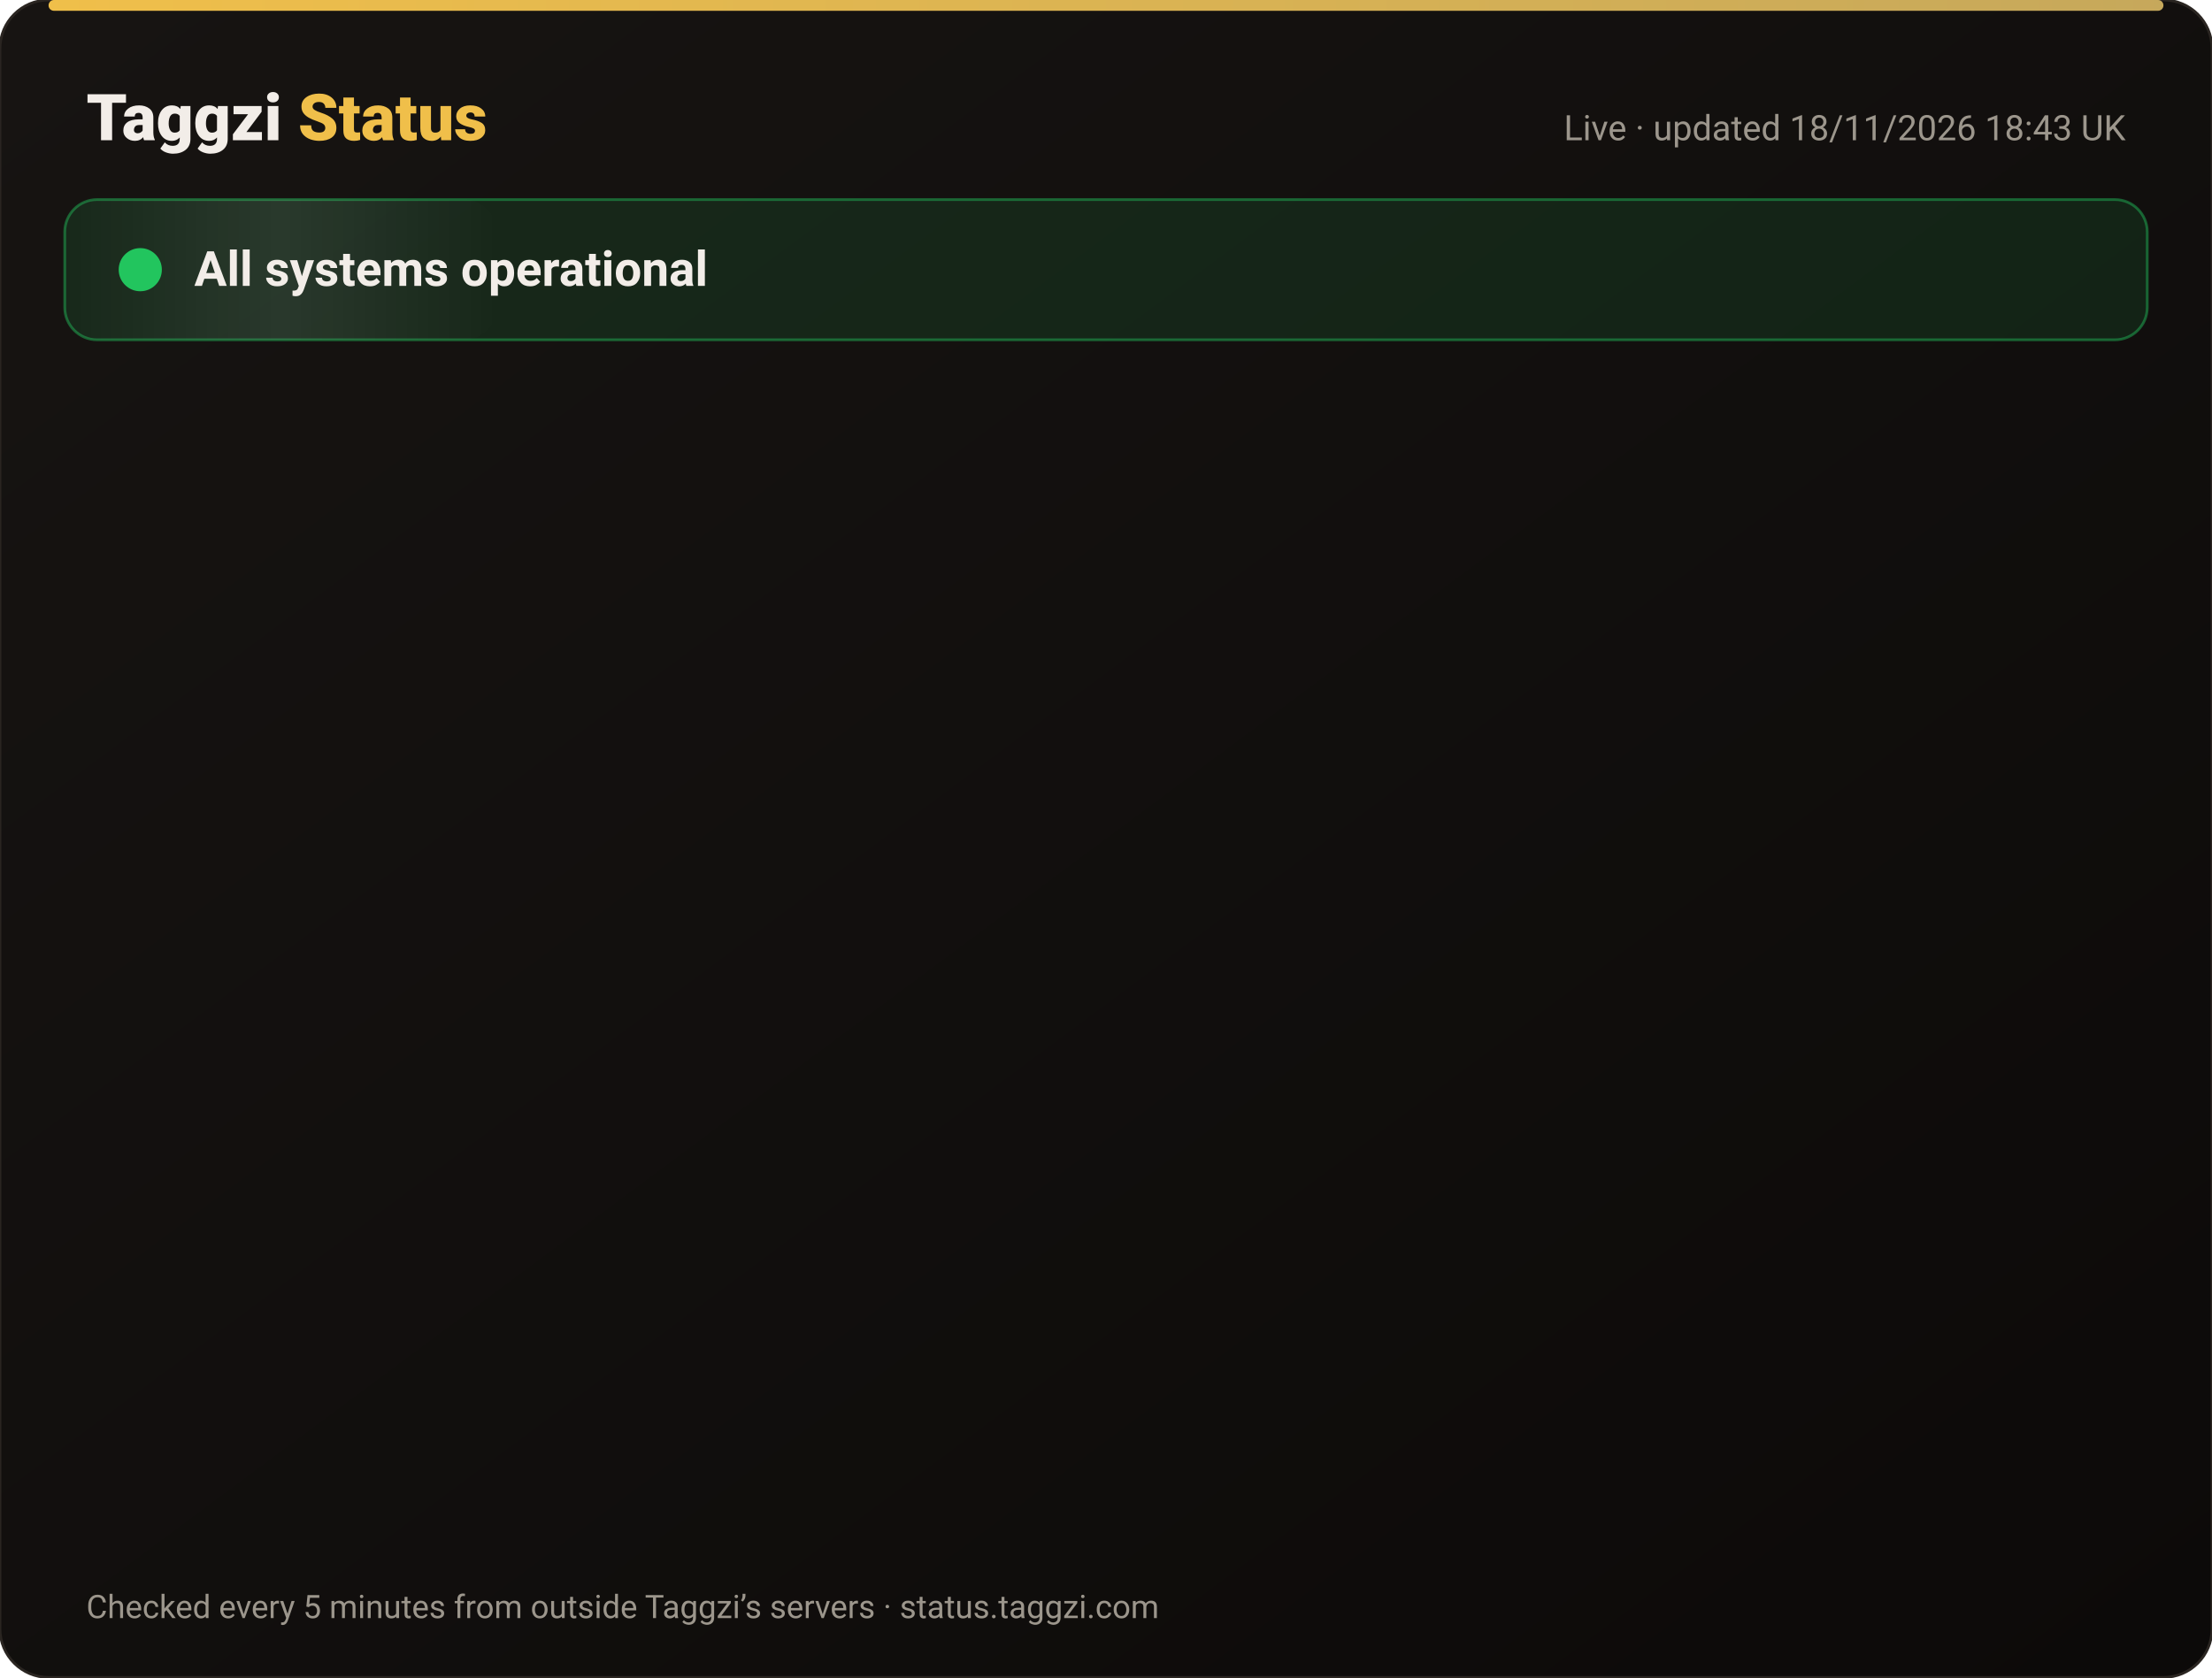
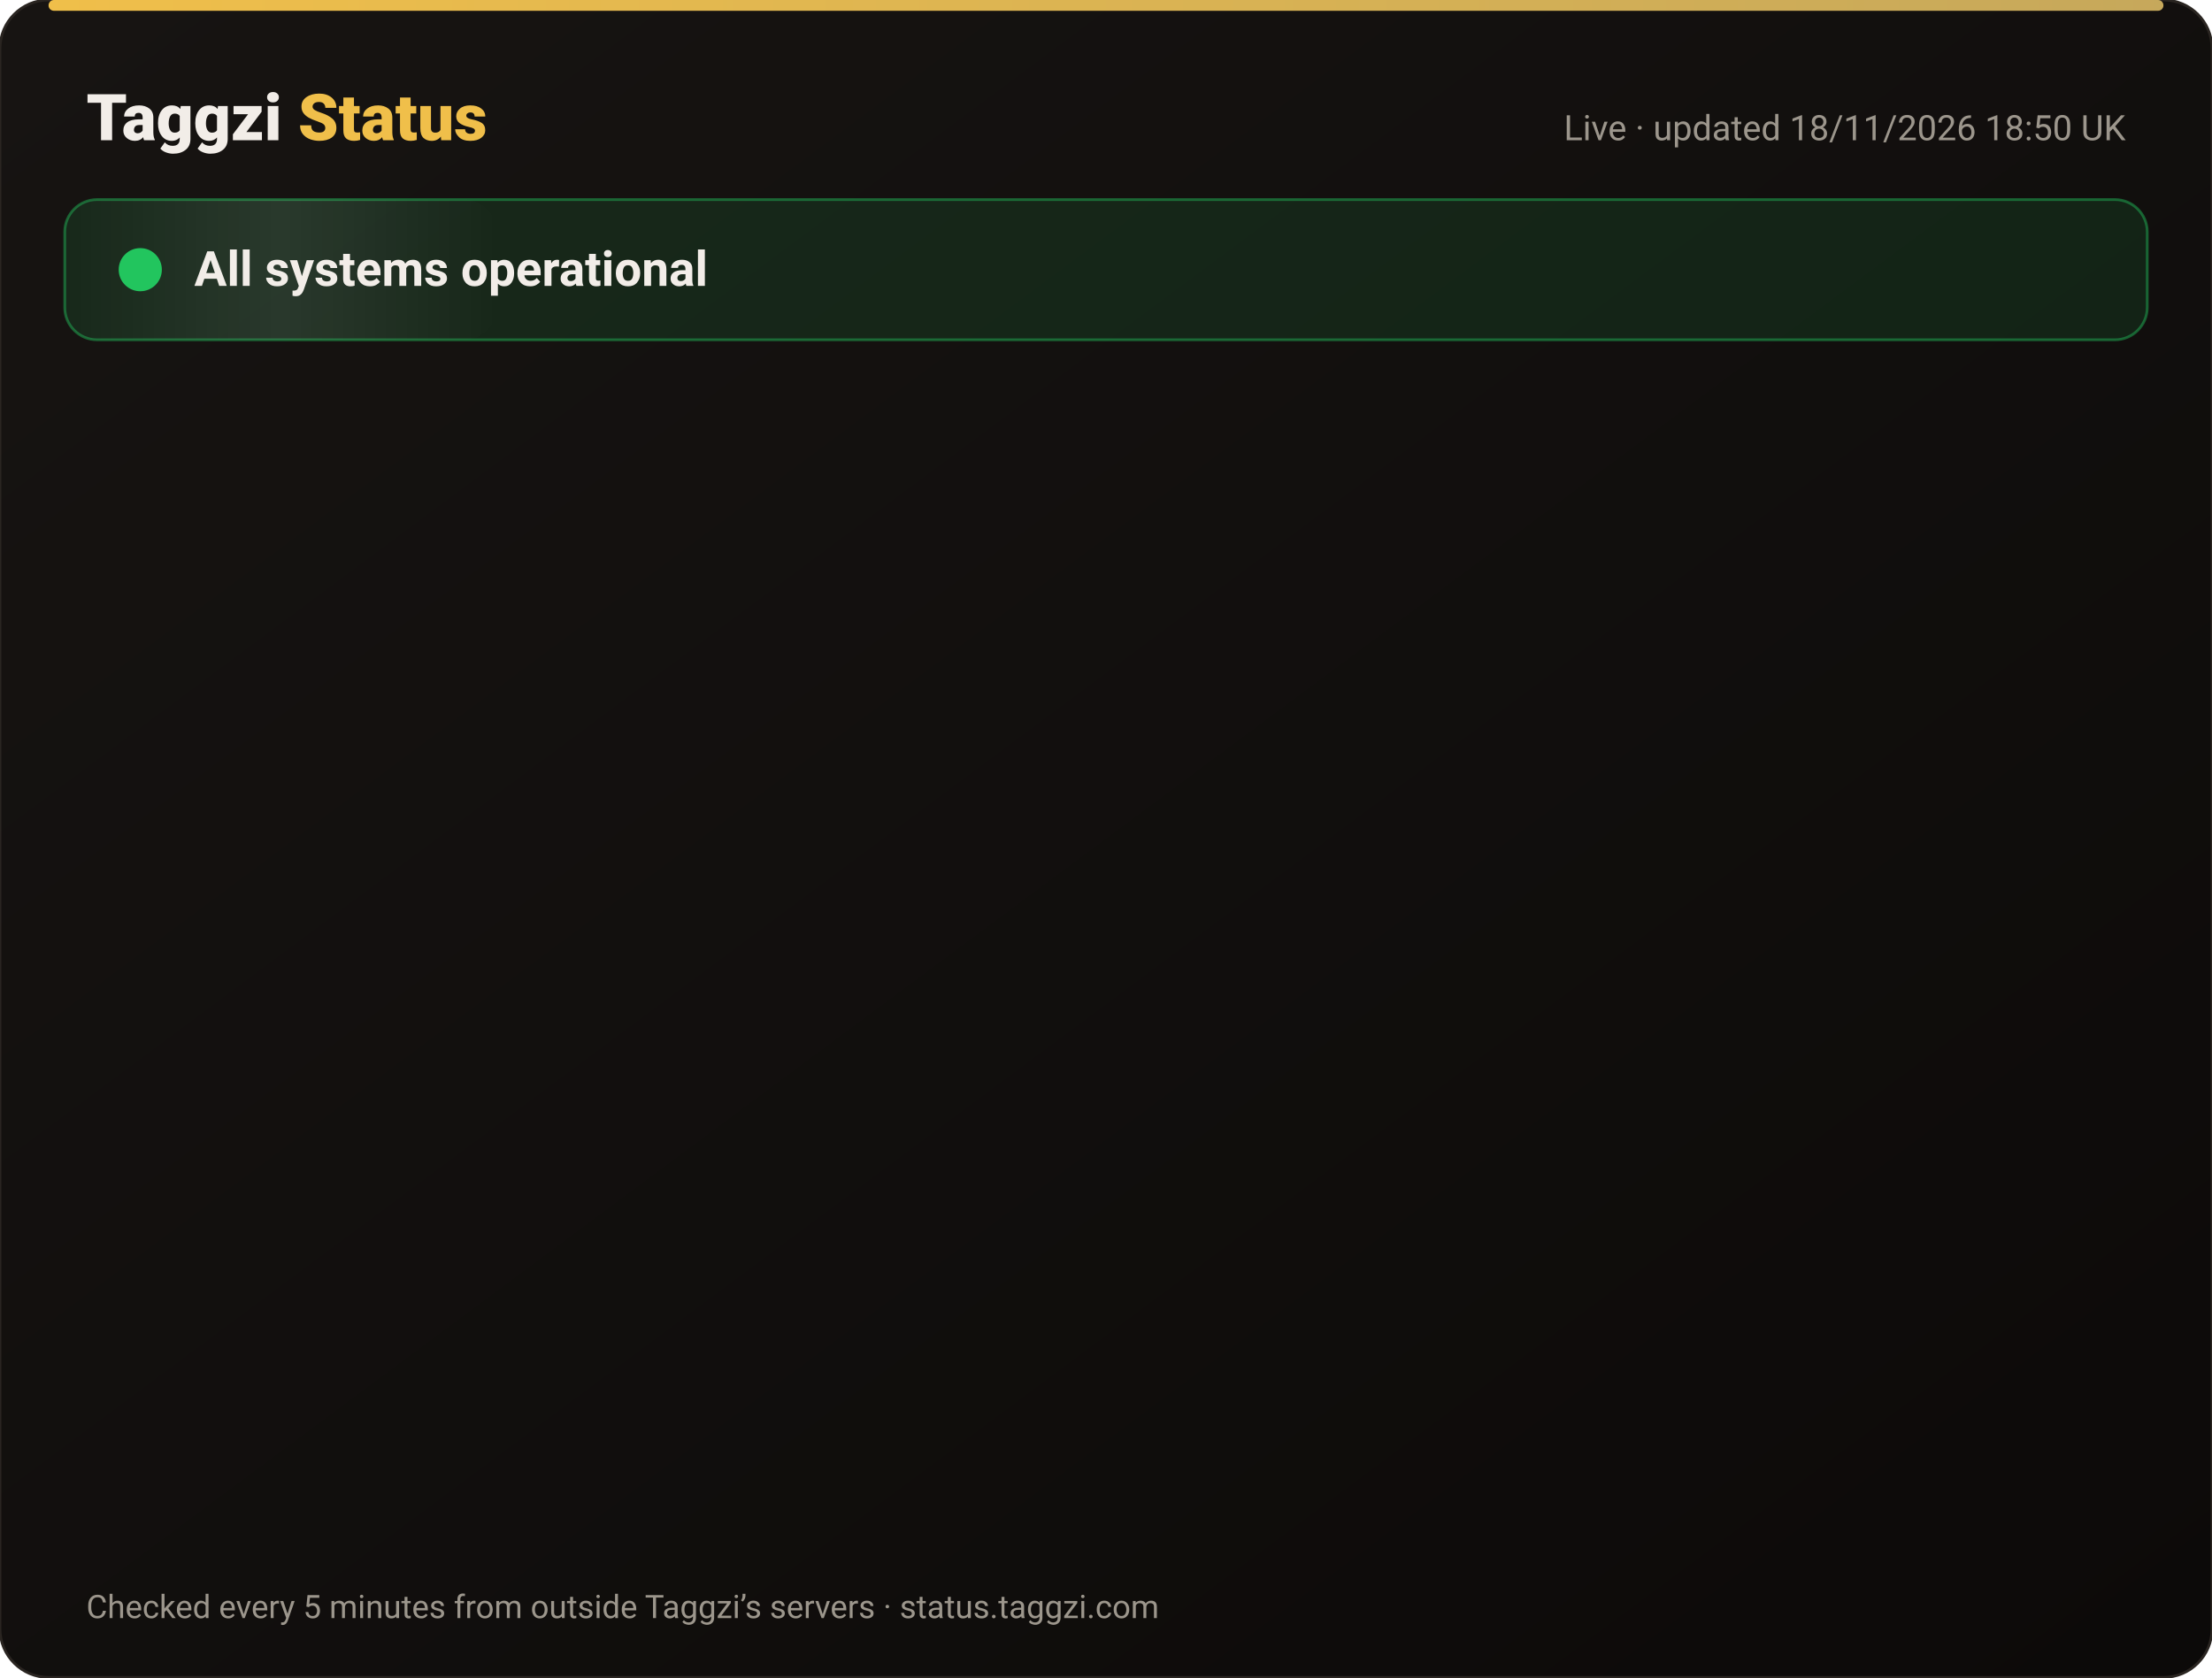
<svg xmlns="http://www.w3.org/2000/svg" width="820" height="622" viewBox="0 0 820 622" font-family="-apple-system,Segoe UI,Roboto,Helvetica,Arial,sans-serif">
  <defs>
    <linearGradient id="bg" x1="0" y1="0" x2="1" y2="1">
      <stop offset="0" stop-color="#171412" />
      <stop offset="1" stop-color="#0C0A09" />
    </linearGradient>
    <linearGradient id="gold" x1="0" x2="1">
      <stop offset="0" stop-color="#F0BF4A" />
      <stop offset="1" stop-color="#c6a85b" />
    </linearGradient>
    <linearGradient id="shine" x1="0" x2="1">
      <stop offset="0" stop-color="#fff" stop-opacity="0" />
      <stop offset=".5" stop-color="#fff" stop-opacity=".08" />
      <stop offset="1" stop-color="#fff" stop-opacity="0" />
    </linearGradient>
  </defs>
  <rect width="820" height="622" rx="18" fill="url(#bg)" stroke="#2a2521" />
  <rect x="18" y="0" width="784" height="4" rx="2" fill="url(#gold)" />
  <text x="32" y="52" font-size="24" font-weight="800" fill="#F2EDE8">Taggzi <tspan fill="#F0BF4A">Status</tspan>
  </text>
-   <text x="788" y="52" font-size="13" fill="#9C968C" text-anchor="end">Live · updated 18/11/2026 18:43 UK</text>
+   <text x="788" y="52" font-size="13" fill="#9C968C" text-anchor="end">Live · updated 18/11/2026 18:50 UK</text>
  <rect x="24" y="74" width="772" height="52" rx="12" fill="#22c55e" fill-opacity=".12" stroke="#22c55e" stroke-opacity=".45" />
  <rect x="24" y="74" width="160" height="52" rx="12" fill="url(#shine)">
    <animate attributeName="x" from="-160" to="820" dur="4s" repeatCount="indefinite" />
  </rect>
  <circle cx="52" cy="100" r="7" fill="#22c55e" />
  <circle cx="52" cy="100" r="7" fill="none" stroke="#22c55e" stroke-width="2">
    <animate attributeName="r" values="7;15;7" dur="2s" repeatCount="indefinite" />
    <animate attributeName="opacity" values=".9;0;.9" dur="2s" repeatCount="indefinite" />
  </circle>
  <text x="72" y="106" font-size="18" font-weight="700" fill="#F2EDE8">All systems operational</text>
  <g opacity="0">
    <animate attributeName="opacity" from="0" to="1" begin="0.00s" dur=".6s" fill="freeze" />
    <line x1="32" y1="188" x2="788" y2="188" stroke="#2a2521" />
    <circle cx="44" cy="166" r="6" fill="#22c55e">
      <animate attributeName="opacity" values="1;.45;1" dur="2.4s" begin="0.00s" repeatCount="indefinite" />
    </circle>
    <text x="62" y="171" font-size="15" font-weight="650" fill="#F2EDE8">Website</text>
    <text x="630" y="171" font-size="13" fill="#9C968C" text-anchor="end">99.97% uptime</text>
    <rect x="648" y="154" width="140" height="24" rx="12" fill="#22c55e" fill-opacity=".14" stroke="#22c55e" stroke-opacity=".5" />
    <text x="718" y="171" font-size="12" font-weight="700" fill="#22c55e" text-anchor="middle">Operational</text>
  </g>
  <g opacity="0">
    <animate attributeName="opacity" from="0" to="1" begin="0.15s" dur=".6s" fill="freeze" />
    <line x1="32" y1="234" x2="788" y2="234" stroke="#2a2521" />
    <circle cx="44" cy="212" r="6" fill="#22c55e">
      <animate attributeName="opacity" values="1;.45;1" dur="2.4s" begin="0.15s" repeatCount="indefinite" />
    </circle>
    <text x="62" y="217" font-size="15" font-weight="650" fill="#F2EDE8">Tag scans</text>
    <text x="630" y="217" font-size="13" fill="#9C968C" text-anchor="end">99.97% uptime</text>
    <rect x="648" y="200" width="140" height="24" rx="12" fill="#22c55e" fill-opacity=".14" stroke="#22c55e" stroke-opacity=".5" />
    <text x="718" y="217" font-size="12" font-weight="700" fill="#22c55e" text-anchor="middle">Operational</text>
  </g>
  <g opacity="0">
    <animate attributeName="opacity" from="0" to="1" begin="0.30s" dur=".6s" fill="freeze" />
    <line x1="32" y1="280" x2="788" y2="280" stroke="#2a2521" />
    <circle cx="44" cy="258" r="6" fill="#22c55e">
      <animate attributeName="opacity" values="1;.45;1" dur="2.4s" begin="0.30s" repeatCount="indefinite" />
    </circle>
    <text x="62" y="263" font-size="15" font-weight="650" fill="#F2EDE8">Manual tag lookup</text>
    <text x="630" y="263" font-size="13" fill="#9C968C" text-anchor="end">99.97% uptime</text>
    <rect x="648" y="246" width="140" height="24" rx="12" fill="#22c55e" fill-opacity=".14" stroke="#22c55e" stroke-opacity=".5" />
    <text x="718" y="263" font-size="12" font-weight="700" fill="#22c55e" text-anchor="middle">Operational</text>
  </g>
  <g opacity="0">
    <animate attributeName="opacity" from="0" to="1" begin="0.45s" dur=".6s" fill="freeze" />
    <line x1="32" y1="326" x2="788" y2="326" stroke="#2a2521" />
    <circle cx="44" cy="304" r="6" fill="#22c55e">
      <animate attributeName="opacity" values="1;.45;1" dur="2.4s" begin="0.45s" repeatCount="indefinite" />
    </circle>
    <text x="62" y="309" font-size="15" font-weight="650" fill="#F2EDE8">App &amp; login</text>
    <text x="630" y="309" font-size="13" fill="#9C968C" text-anchor="end">99.97% uptime</text>
    <rect x="648" y="292" width="140" height="24" rx="12" fill="#22c55e" fill-opacity=".14" stroke="#22c55e" stroke-opacity=".5" />
    <text x="718" y="309" font-size="12" font-weight="700" fill="#22c55e" text-anchor="middle">Operational</text>
  </g>
  <g opacity="0">
    <animate attributeName="opacity" from="0" to="1" begin="0.60s" dur=".6s" fill="freeze" />
    <line x1="32" y1="372" x2="788" y2="372" stroke="#2a2521" />
    <circle cx="44" cy="350" r="6" fill="#22c55e">
      <animate attributeName="opacity" values="1;.45;1" dur="2.4s" begin="0.60s" repeatCount="indefinite" />
    </circle>
    <text x="62" y="355" font-size="15" font-weight="650" fill="#F2EDE8">Community alerts</text>
    <text x="630" y="355" font-size="13" fill="#9C968C" text-anchor="end">99.97% uptime</text>
    <rect x="648" y="338" width="140" height="24" rx="12" fill="#22c55e" fill-opacity=".14" stroke="#22c55e" stroke-opacity=".5" />
    <text x="718" y="355" font-size="12" font-weight="700" fill="#22c55e" text-anchor="middle">Operational</text>
  </g>
  <g opacity="0">
    <animate attributeName="opacity" from="0" to="1" begin="0.75s" dur=".6s" fill="freeze" />
    <line x1="32" y1="418" x2="788" y2="418" stroke="#2a2521" />
    <circle cx="44" cy="396" r="6" fill="#22c55e">
      <animate attributeName="opacity" values="1;.45;1" dur="2.4s" begin="0.75s" repeatCount="indefinite" />
    </circle>
    <text x="62" y="401" font-size="15" font-weight="650" fill="#F2EDE8">Private calling</text>
    <text x="630" y="401" font-size="13" fill="#9C968C" text-anchor="end">99.97% uptime</text>
    <rect x="648" y="384" width="140" height="24" rx="12" fill="#22c55e" fill-opacity=".14" stroke="#22c55e" stroke-opacity=".5" />
    <text x="718" y="401" font-size="12" font-weight="700" fill="#22c55e" text-anchor="middle">Operational</text>
  </g>
  <g opacity="0">
    <animate attributeName="opacity" from="0" to="1" begin="0.90s" dur=".6s" fill="freeze" />
    <line x1="32" y1="464" x2="788" y2="464" stroke="#2a2521" />
    <circle cx="44" cy="442" r="6" fill="#22c55e">
      <animate attributeName="opacity" values="1;.45;1" dur="2.4s" begin="0.90s" repeatCount="indefinite" />
    </circle>
    <text x="62" y="447" font-size="15" font-weight="650" fill="#F2EDE8">Payments</text>
    <text x="630" y="447" font-size="13" fill="#9C968C" text-anchor="end">99.97% uptime</text>
    <rect x="648" y="430" width="140" height="24" rx="12" fill="#22c55e" fill-opacity=".14" stroke="#22c55e" stroke-opacity=".5" />
    <text x="718" y="447" font-size="12" font-weight="700" fill="#22c55e" text-anchor="middle">Operational</text>
  </g>
  <g opacity="0">
    <animate attributeName="opacity" from="0" to="1" begin="1.05s" dur=".6s" fill="freeze" />
    <line x1="32" y1="510" x2="788" y2="510" stroke="#2a2521" />
    <circle cx="44" cy="488" r="6" fill="#22c55e">
      <animate attributeName="opacity" values="1;.45;1" dur="2.4s" begin="1.05s" repeatCount="indefinite" />
    </circle>
    <text x="62" y="493" font-size="15" font-weight="650" fill="#F2EDE8">Email &amp; support</text>
    <text x="630" y="493" font-size="13" fill="#9C968C" text-anchor="end">99.97% uptime</text>
    <rect x="648" y="476" width="140" height="24" rx="12" fill="#22c55e" fill-opacity=".14" stroke="#22c55e" stroke-opacity=".5" />
    <text x="718" y="493" font-size="12" font-weight="700" fill="#22c55e" text-anchor="middle">Operational</text>
  </g>
  <g opacity="0">
    <animate attributeName="opacity" from="0" to="1" begin="1.20s" dur=".6s" fill="freeze" />
    <line x1="32" y1="556" x2="788" y2="556" stroke="#2a2521" />
    <circle cx="44" cy="534" r="6" fill="#22c55e">
      <animate attributeName="opacity" values="1;.45;1" dur="2.4s" begin="1.20s" repeatCount="indefinite" />
    </circle>
    <text x="62" y="539" font-size="15" font-weight="650" fill="#F2EDE8">Secure connection (SSL)</text>
    <text x="630" y="539" font-size="13" fill="#9C968C" text-anchor="end">100.00% uptime</text>
    <rect x="648" y="522" width="140" height="24" rx="12" fill="#22c55e" fill-opacity=".14" stroke="#22c55e" stroke-opacity=".5" />
    <text x="718" y="539" font-size="12" font-weight="700" fill="#22c55e" text-anchor="middle">Operational</text>
  </g>
  <text x="32" y="600" font-size="12" fill="#9C968C">Checked every 5 minutes from outside Taggzi’s servers · status.taggzi.com</text>
</svg>
